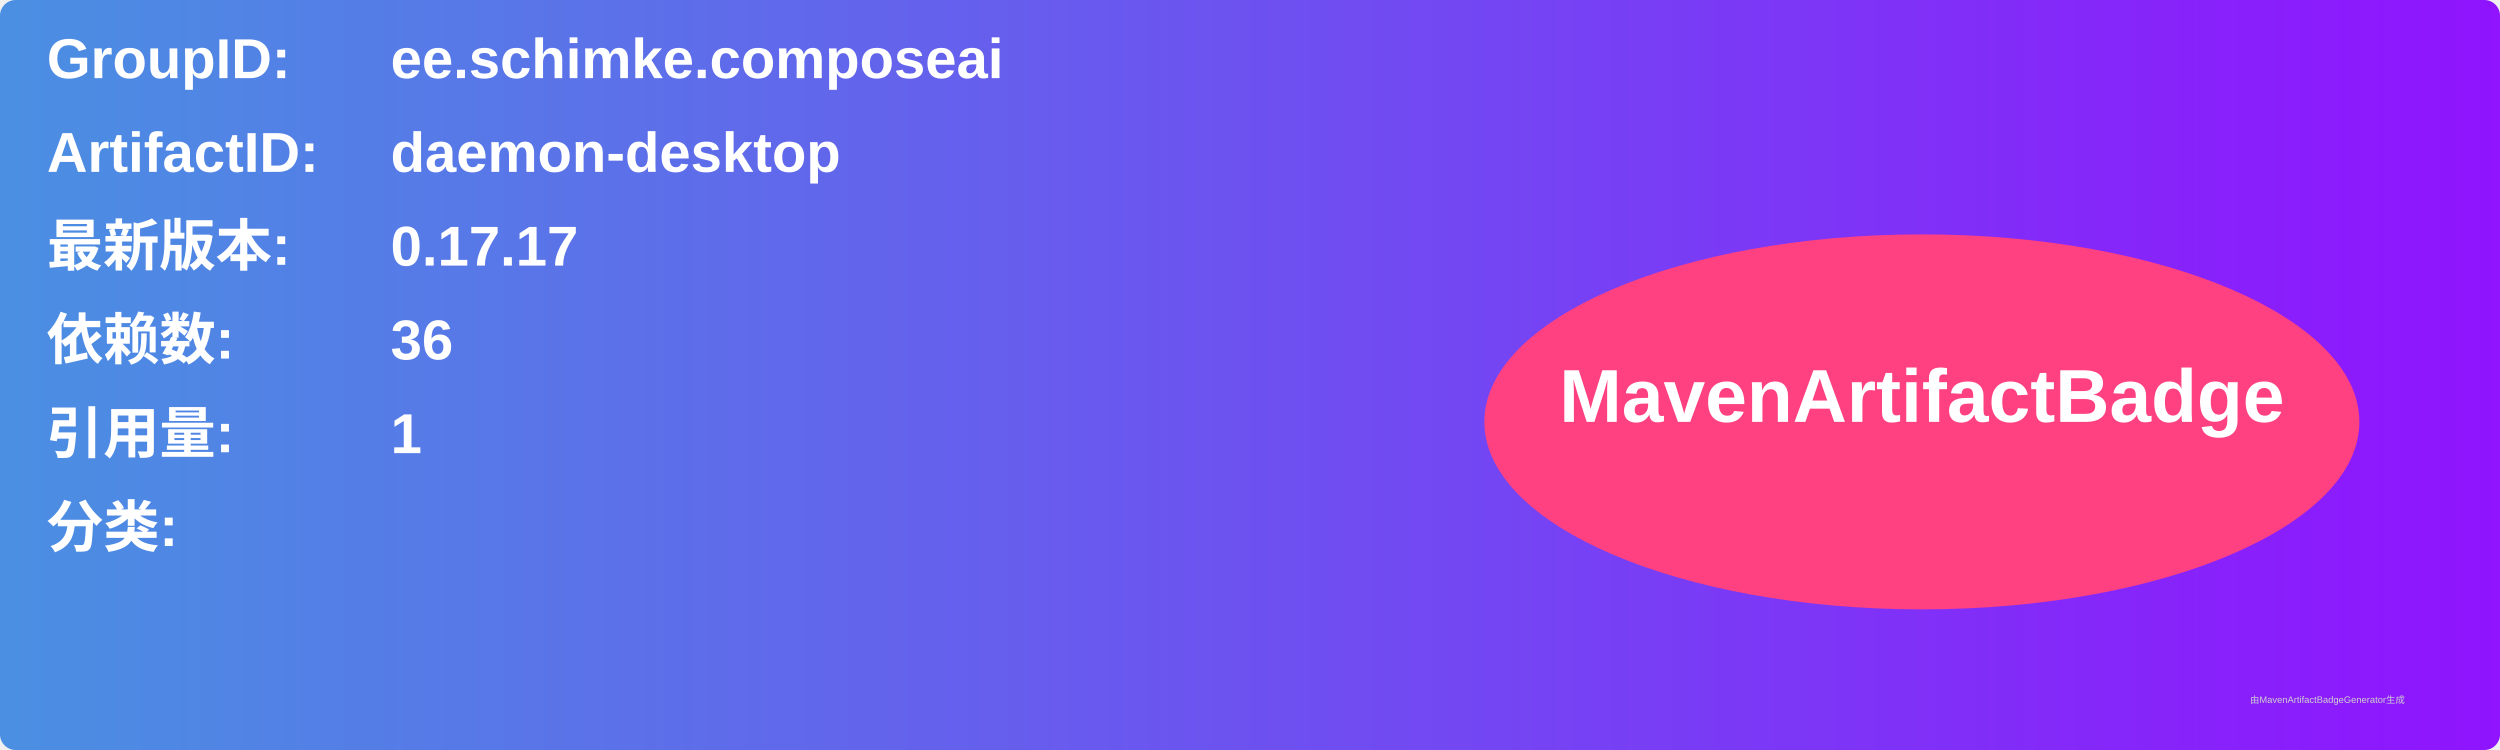
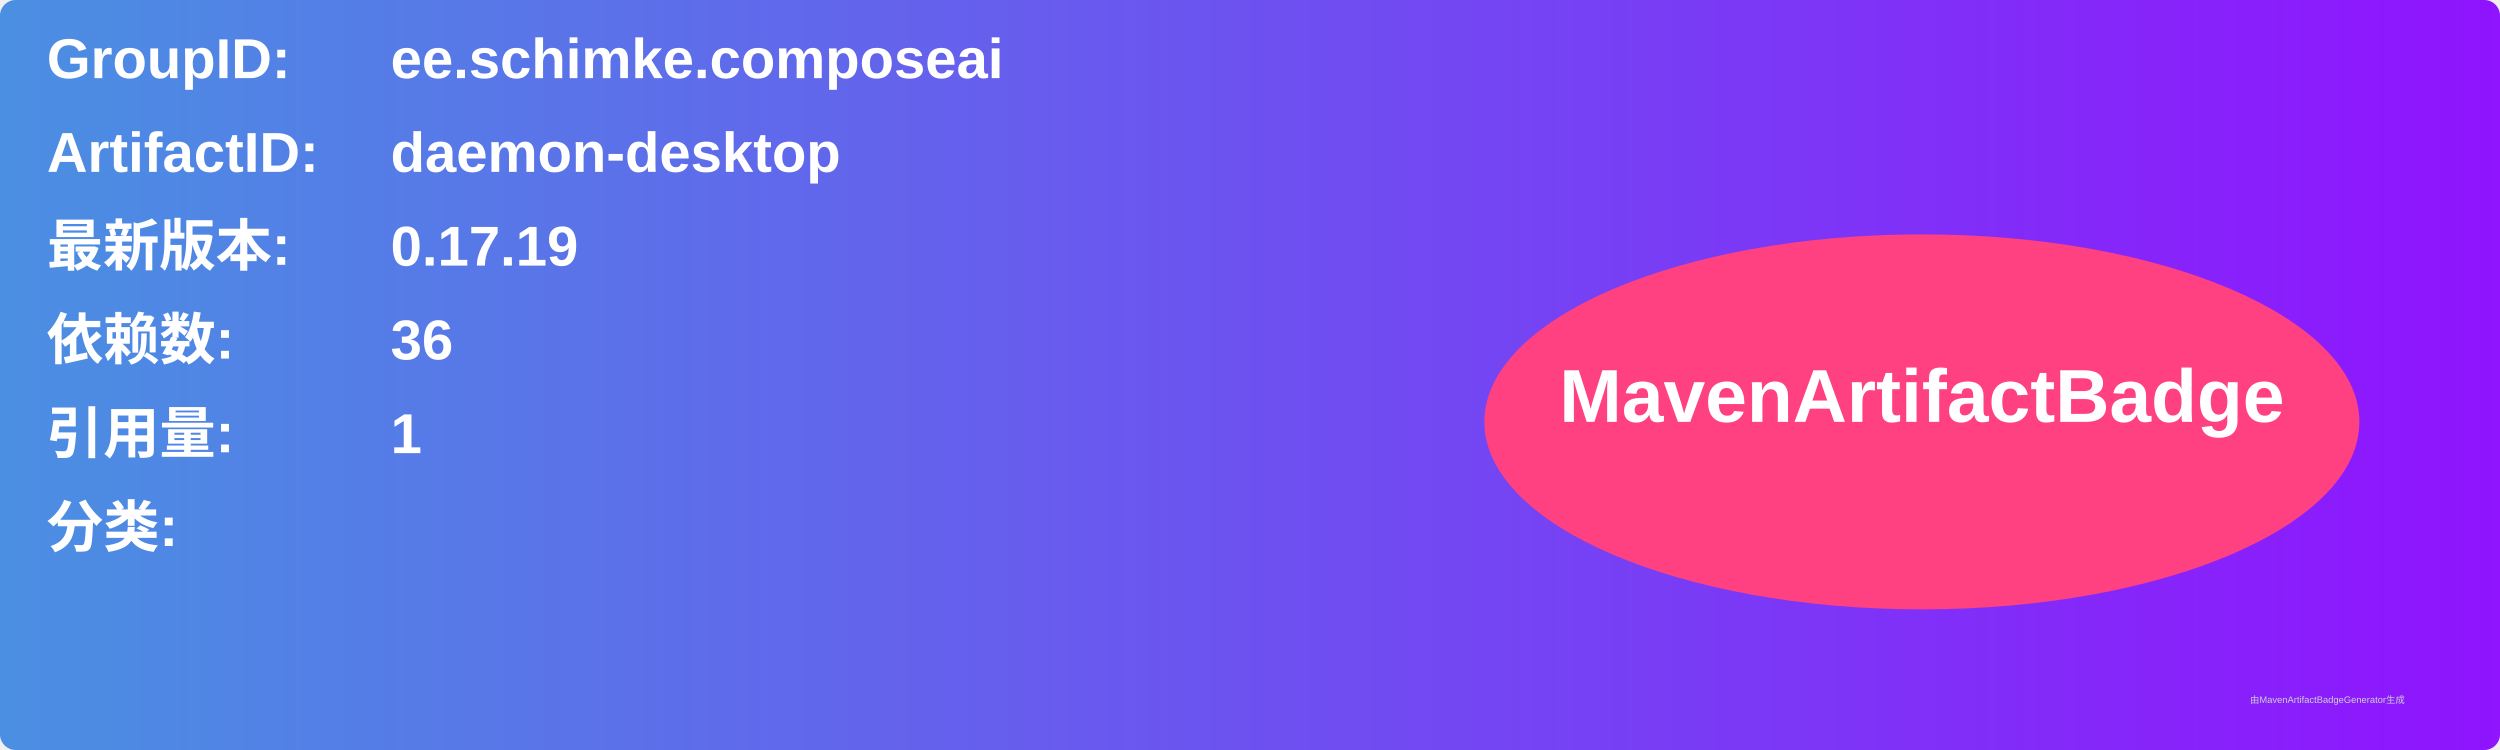
<svg xmlns="http://www.w3.org/2000/svg" width="800" height="240" viewBox="0 0 800 240">
  <linearGradient id="grad" x1="0%" y1="0%" x2="100%" y2="0%">
    <stop offset="0%" stop-color="#4a90e2" />
    <stop offset="100%" stop-color="#9013fe" />
  </linearGradient>
  <rect width="100%" height="100%" rx="5" ry="5" fill="url(#grad)" />
  <g transform="translate(15, 15)">
    <text x="0" y="10" font-family="Arial" font-size="18" fill="white" font-weight="bold" width="260">GroupID:</text>
    <text x="110" y="10" font-family="Arial" font-size="18" fill="white" font-weight="bold" width="460">ee.schimke.composeai</text>
    <text x="0" y="40" font-family="Arial" font-size="18" fill="white" font-weight="bold" width="260">ArtifactID:</text>
    <text x="110" y="40" font-family="Arial" font-size="18" fill="white" font-weight="bold" width="460">daemon-desktop</text>
    <text x="0" y="70" font-family="Arial" font-size="18" fill="white" font-weight="bold">最新版本:</text>
    <text x="110" y="70" font-family="Arial" font-size="18" fill="white" font-weight="bold">
-       <tspan font-weight="bold">0.17.17</tspan>
+       <tspan font-weight="bold">0.17.19</tspan>
    </text>
    <text x="0" y="100" font-family="Arial" font-size="18" fill="white" font-weight="bold">依赖数: </text>
    <text x="110" y="100" font-family="Arial" font-size="18" fill="white">
      <tspan font-weight="bold">36</tspan>
    </text>
    <text x="0" y="130" font-family="Arial" font-size="18" fill="white" font-weight="bold">引用量: </text>
    <text x="110" y="130" font-family="Arial" font-size="18" fill="white">
      <tspan font-weight="bold">1</tspan>
    </text>
    <text x="0" y="160" font-family="Arial" font-size="18" fill="white" font-weight="bold">分类:</text>
    <text x="10" y="190" font-family="Arial" font-size="10" fill="white">
      <tspan font-weight="bold" />
    </text>
    <ellipse cx="600" cy="120" rx="140" ry="60" fill="#ff4081" />
    <text x="600" y="120" text-anchor="middle" font-family="Arial" font-size="24" fill="white" font-weight="bold">MavenArtifactBadge</text>
  </g>
  <text x="720" y="225" font-family="Arial" font-size="3" fill="#d0d0d0">由MavenArtifactBadgeGenerator生成</text>
</svg>
